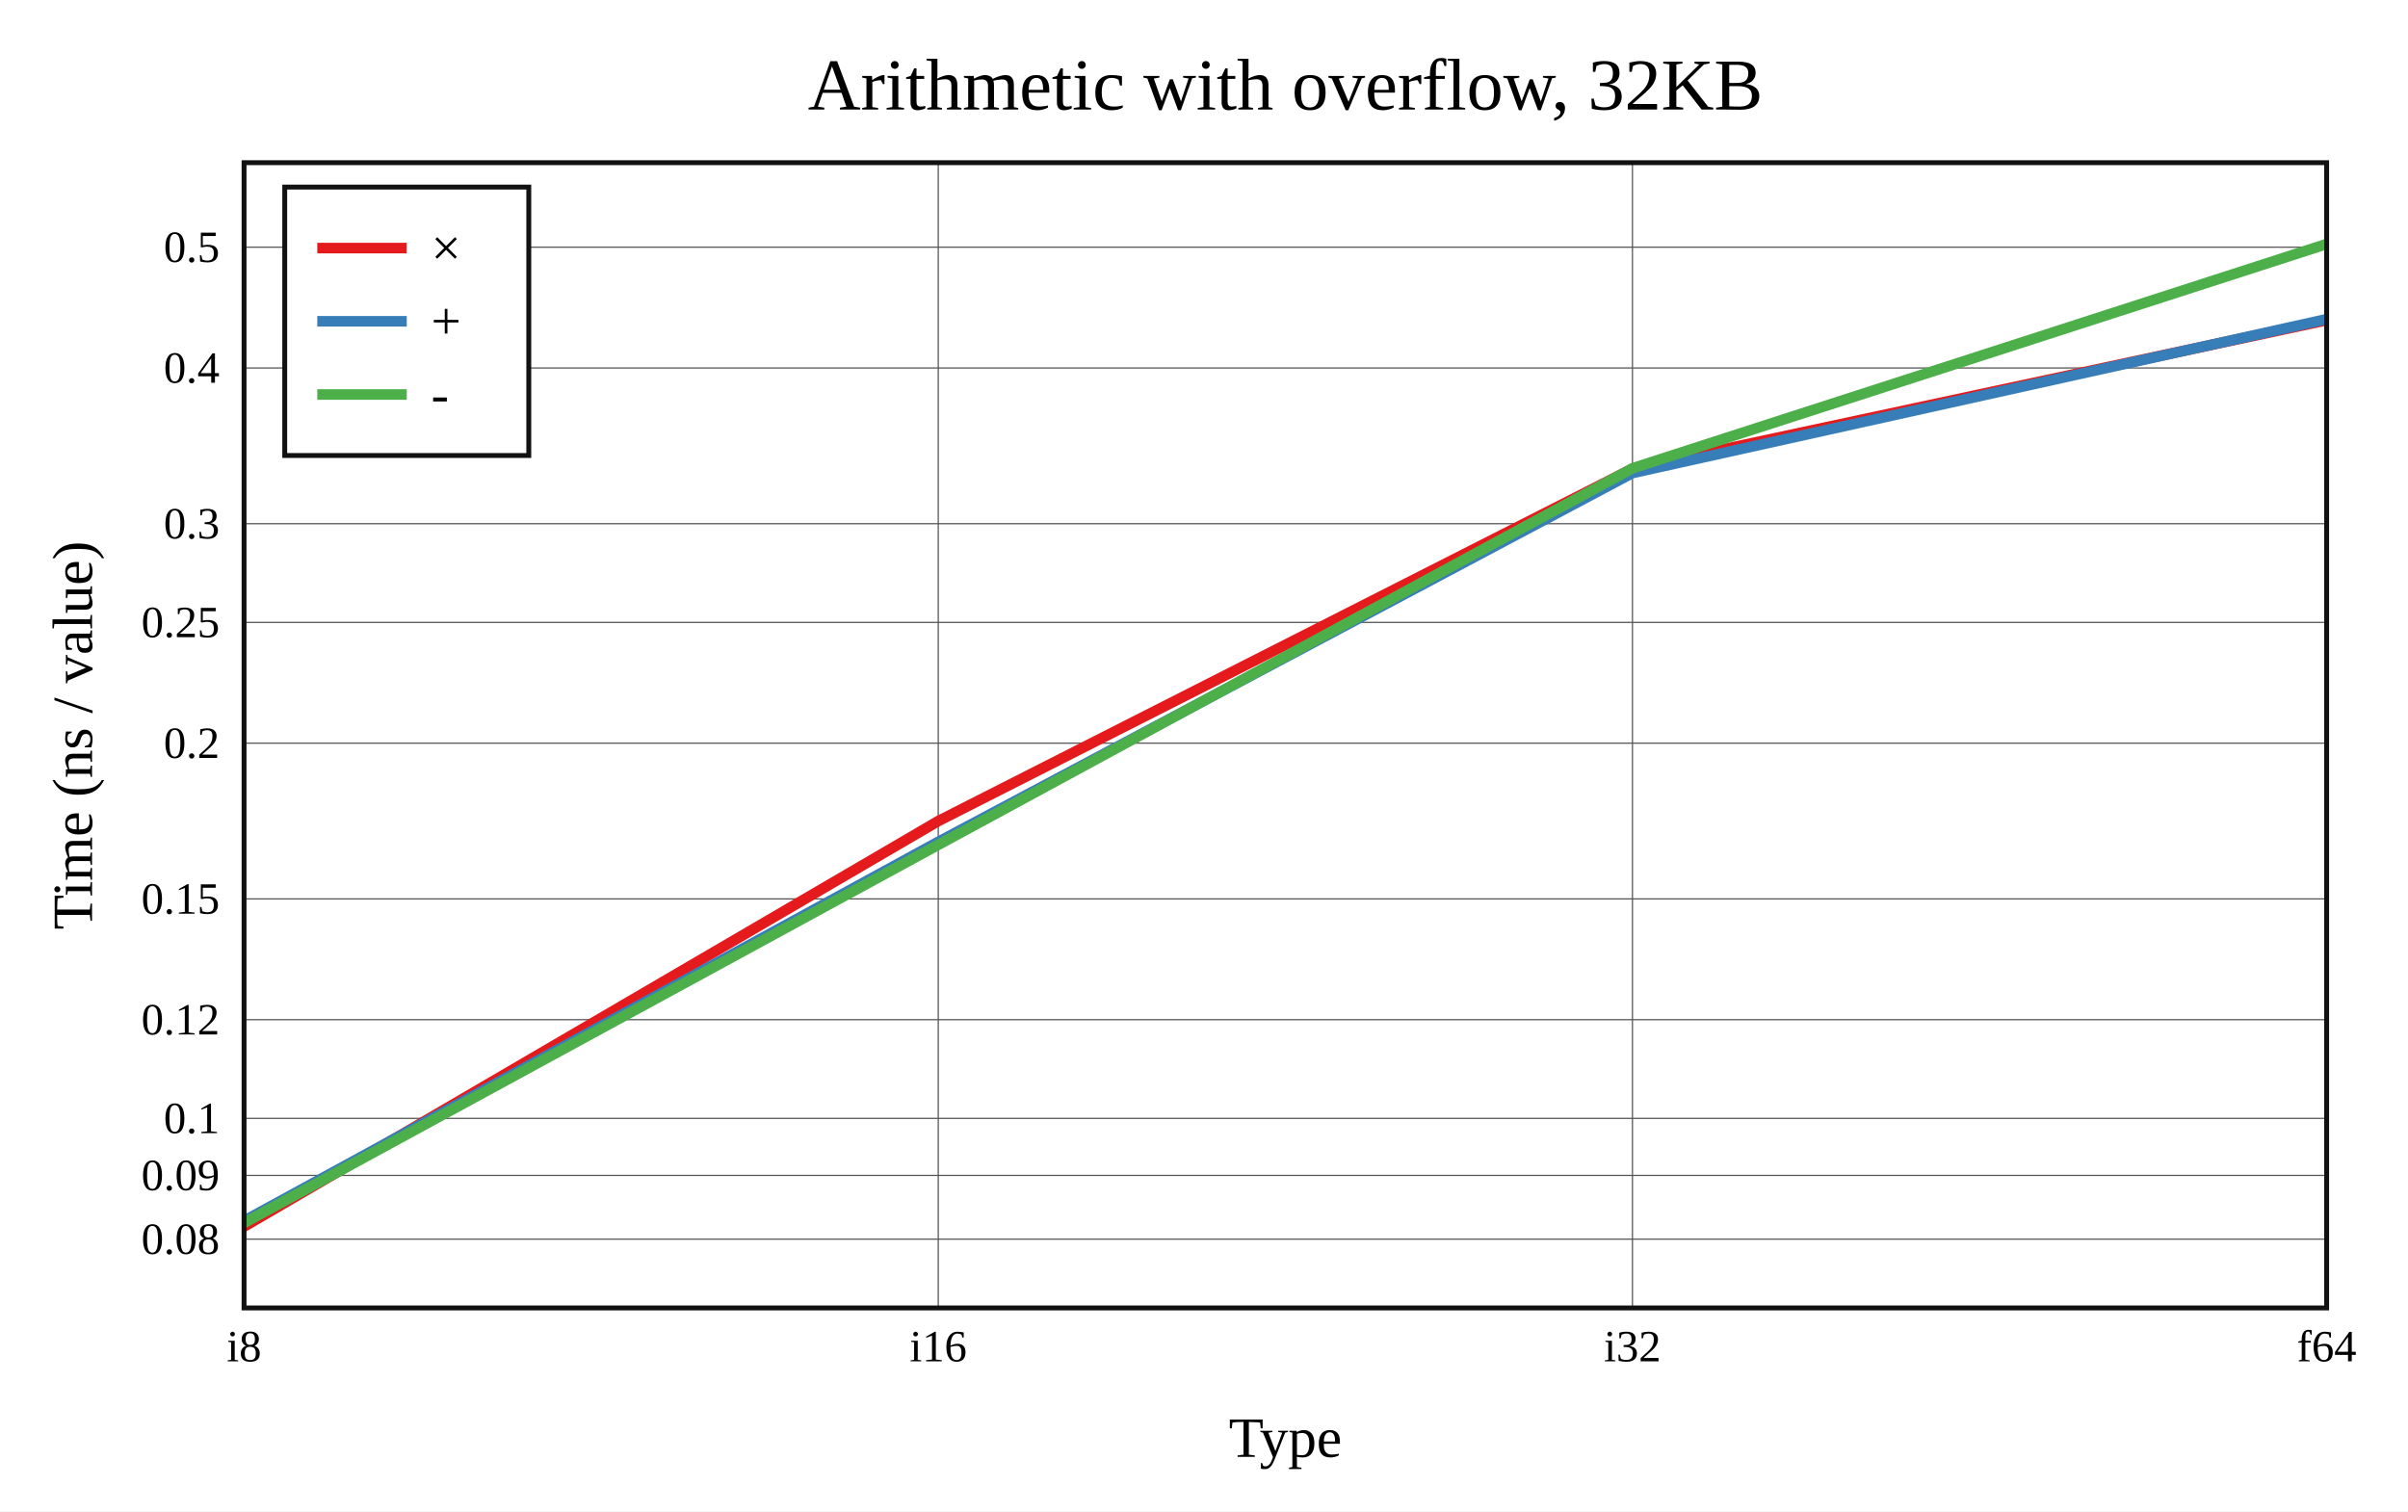
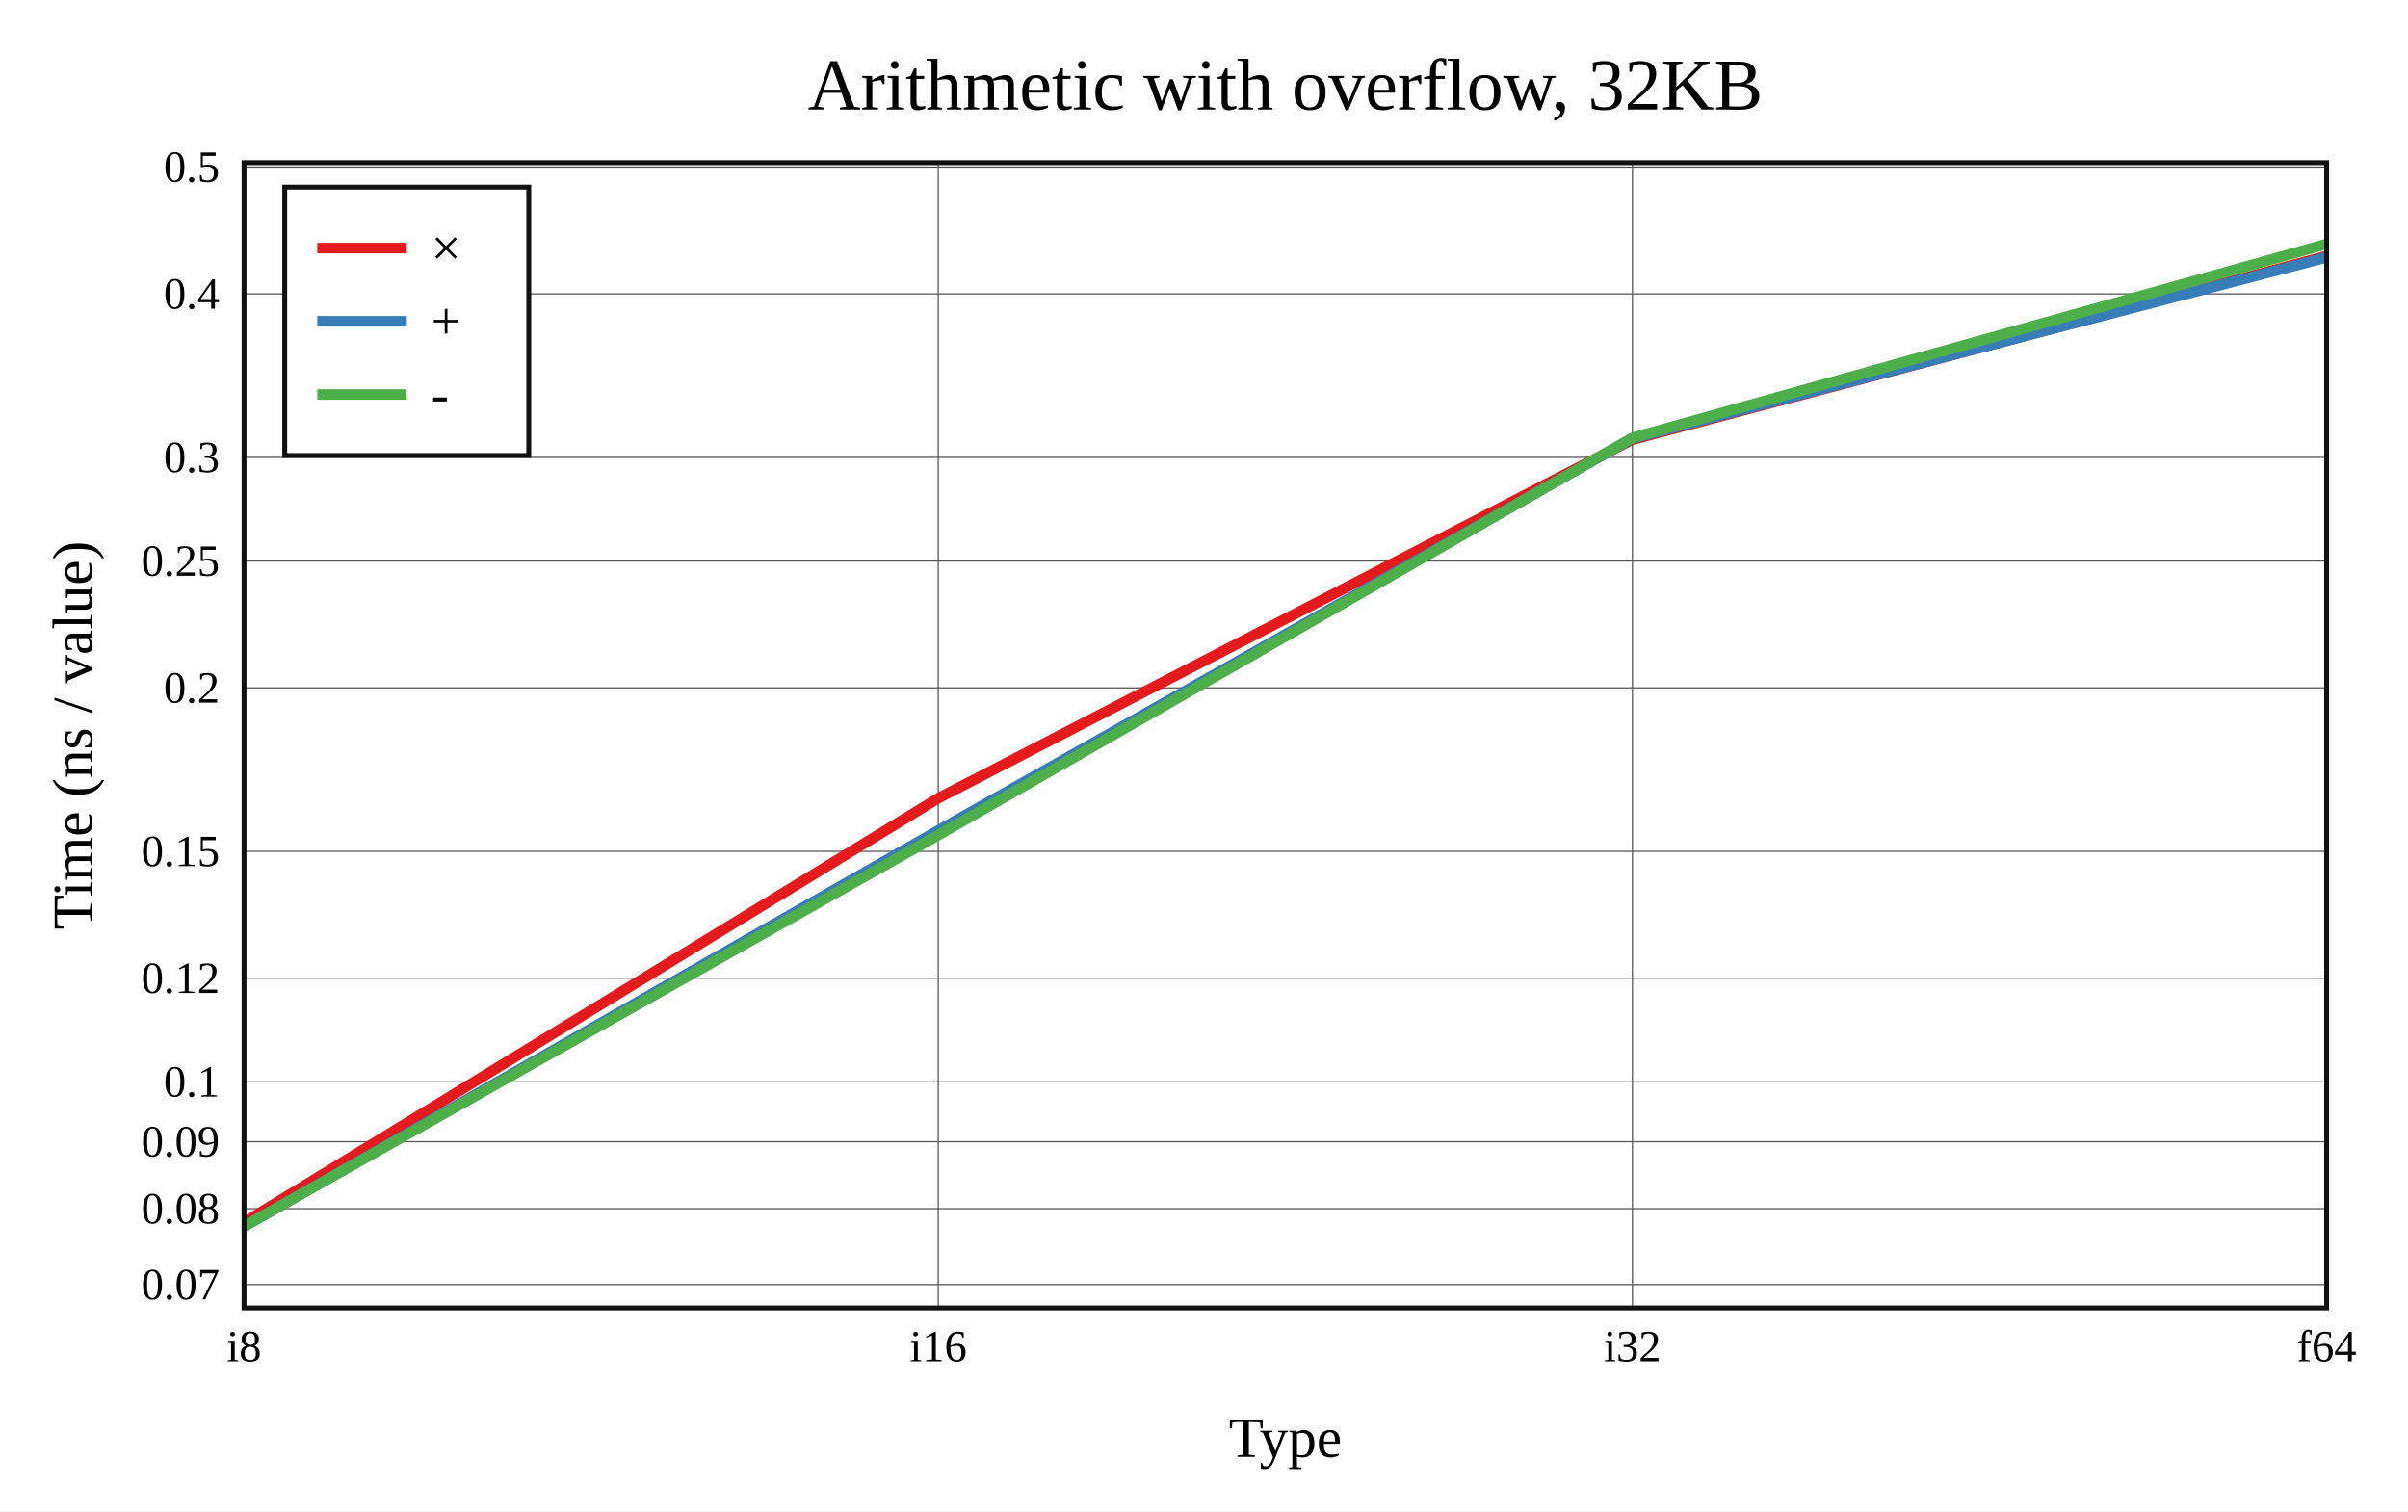
<svg xmlns="http://www.w3.org/2000/svg" viewBox="-60 -40 592 371.6" height="557.4" width="888">
  <g stroke-width="2.6" font-size="14px" text-anchor="middle">
    <defs>
      <clipPath id="clip">
        <rect x="0" y="0" width="512" height="281.6" />
      </clipPath>
    </defs>
    <rect fill="white" x="-60" y="-40" width="592" height="371.6" />
    <text dy="0.33em" font-size="18px" x="256" y="-19">Arithmetic with overflow, 32KB</text>
    <text dy="0.33em" x="256" y="313.6">Type</text>
    <text dy="0.33em" transform="rotate(-90)" x="-140.8" y="-42">Time (ns / value)</text>
    <g stroke-width="0.3" stroke="#555">
      <path d="M170.667 0v281.6" />
      <path d="M341.333 0v281.6" />
-       <path d="M0 264.688h512" />
-       <path d="M0 249.011h512" />
-       <path d="M0 234.988h512" />
-       <path d="M0 210.722h512" />
-       <path d="M0 181.023h512" />
-       <path d="M0 142.734h512" />
-       <path d="M0 113.035h512" />
-       <path d="M0 88.769h512" />
-       <path d="M0 50.48h512" />
-       <path d="M0 20.781h512" />
+       <path d="M0 275.853h512" />
+       <path d="M0 257.191h512" />
+       <path d="M0 240.73h512" />
+       <path d="M0 226.005h512" />
+       <path d="M0 200.525h512" />
+       <path d="M0 169.339h512" />
+       <path d="M0 129.134h512" />
+       <path d="M0 97.948h512" />
+       <path d="M0 72.467h512" />
+       <path d="M0 32.262h512" />
+       <path d="M0 1.076h512" />
    </g>
    <g font-size="11px">
      <text dy="0.33em" x="0" y="291.1">i8</text>
      <text dy="0.33em" x="170.667" y="291.1">i16</text>
      <text dy="0.33em" x="341.333" y="291.1">i32</text>
      <text dy="0.33em" x="512" y="291.1">f64</text>
      <g text-anchor="end">
-         <text dy="0.33em" x="-6" y="264.688">0.08</text>
-         <text dy="0.33em" x="-6" y="249.011">0.09</text>
-         <text dy="0.33em" x="-6" y="234.988">0.1</text>
-         <text dy="0.33em" x="-6" y="210.722">0.12</text>
-         <text dy="0.33em" x="-6" y="181.023">0.15</text>
-         <text dy="0.33em" x="-6" y="142.734">0.2</text>
-         <text dy="0.33em" x="-6" y="113.035">0.25</text>
-         <text dy="0.33em" x="-6" y="88.769">0.3</text>
-         <text dy="0.33em" x="-6" y="50.48">0.4</text>
-         <text dy="0.33em" x="-6" y="20.781">0.5</text>
+         <text dy="0.33em" x="-6" y="275.853">0.07</text>
+         <text dy="0.33em" x="-6" y="257.191">0.08</text>
+         <text dy="0.33em" x="-6" y="240.73">0.09</text>
+         <text dy="0.33em" x="-6" y="226.005">0.1</text>
+         <text dy="0.33em" x="-6" y="200.525">0.12</text>
+         <text dy="0.33em" x="-6" y="169.339">0.15</text>
+         <text dy="0.33em" x="-6" y="129.134">0.2</text>
+         <text dy="0.33em" x="-6" y="97.948">0.25</text>
+         <text dy="0.33em" x="-6" y="72.467">0.3</text>
+         <text dy="0.33em" x="-6" y="32.262">0.4</text>
+         <text dy="0.33em" x="-6" y="1.076">0.5</text>
      </g>
    </g>
    <g clip-path="url(#clip)" fill="none" stroke-linecap="round" stroke-linejoin="round">
-       <path stroke="#e41a1c" d="M0 261.6L170.667 161.886L341.333 75.251L512 38.732" />
-       <path stroke="#377eb8" d="M0 260.183L170.667 166.986L341.333 76.316L512 38.479" />
-       <path stroke="#4daf4a" d="M0 260.699L170.667 167.725L341.333 75.141L512 20" />
+       <path stroke="#e41a1c" d="M0 260.588L170.667 156.273L341.333 68.081L512 22.964" />
+       <path stroke="#377eb8" d="M0 261.6L170.667 164.195L341.333 67.78L512 23.282" />
+       <path stroke="#4daf4a" d="M0 261.53L170.667 165.355L341.333 67.65L512 20" />
    </g>
    <rect stroke-width="1.2" stroke="#111" fill="none" x="0" y="0" width="512" height="281.6" />
    <g transform="translate(10,6)" text-anchor="start" font-size="13px">
      <rect stroke-width="1.2" stroke="#111" fill="white" x="0" y="0" width="60" height="66" />
      <path stroke="#e41a1c" d="M8 15h22" />
      <path stroke="#377eb8" d="M8 33h22" />
      <path stroke="#4daf4a" d="M8 51h22" />
      <text dy="0.33em" x="36" y="15">×</text>
      <text dy="0.33em" x="36" y="33">+</text>
      <text dy="0.33em" x="36" y="51">-</text>
    </g>
  </g>
</svg>
